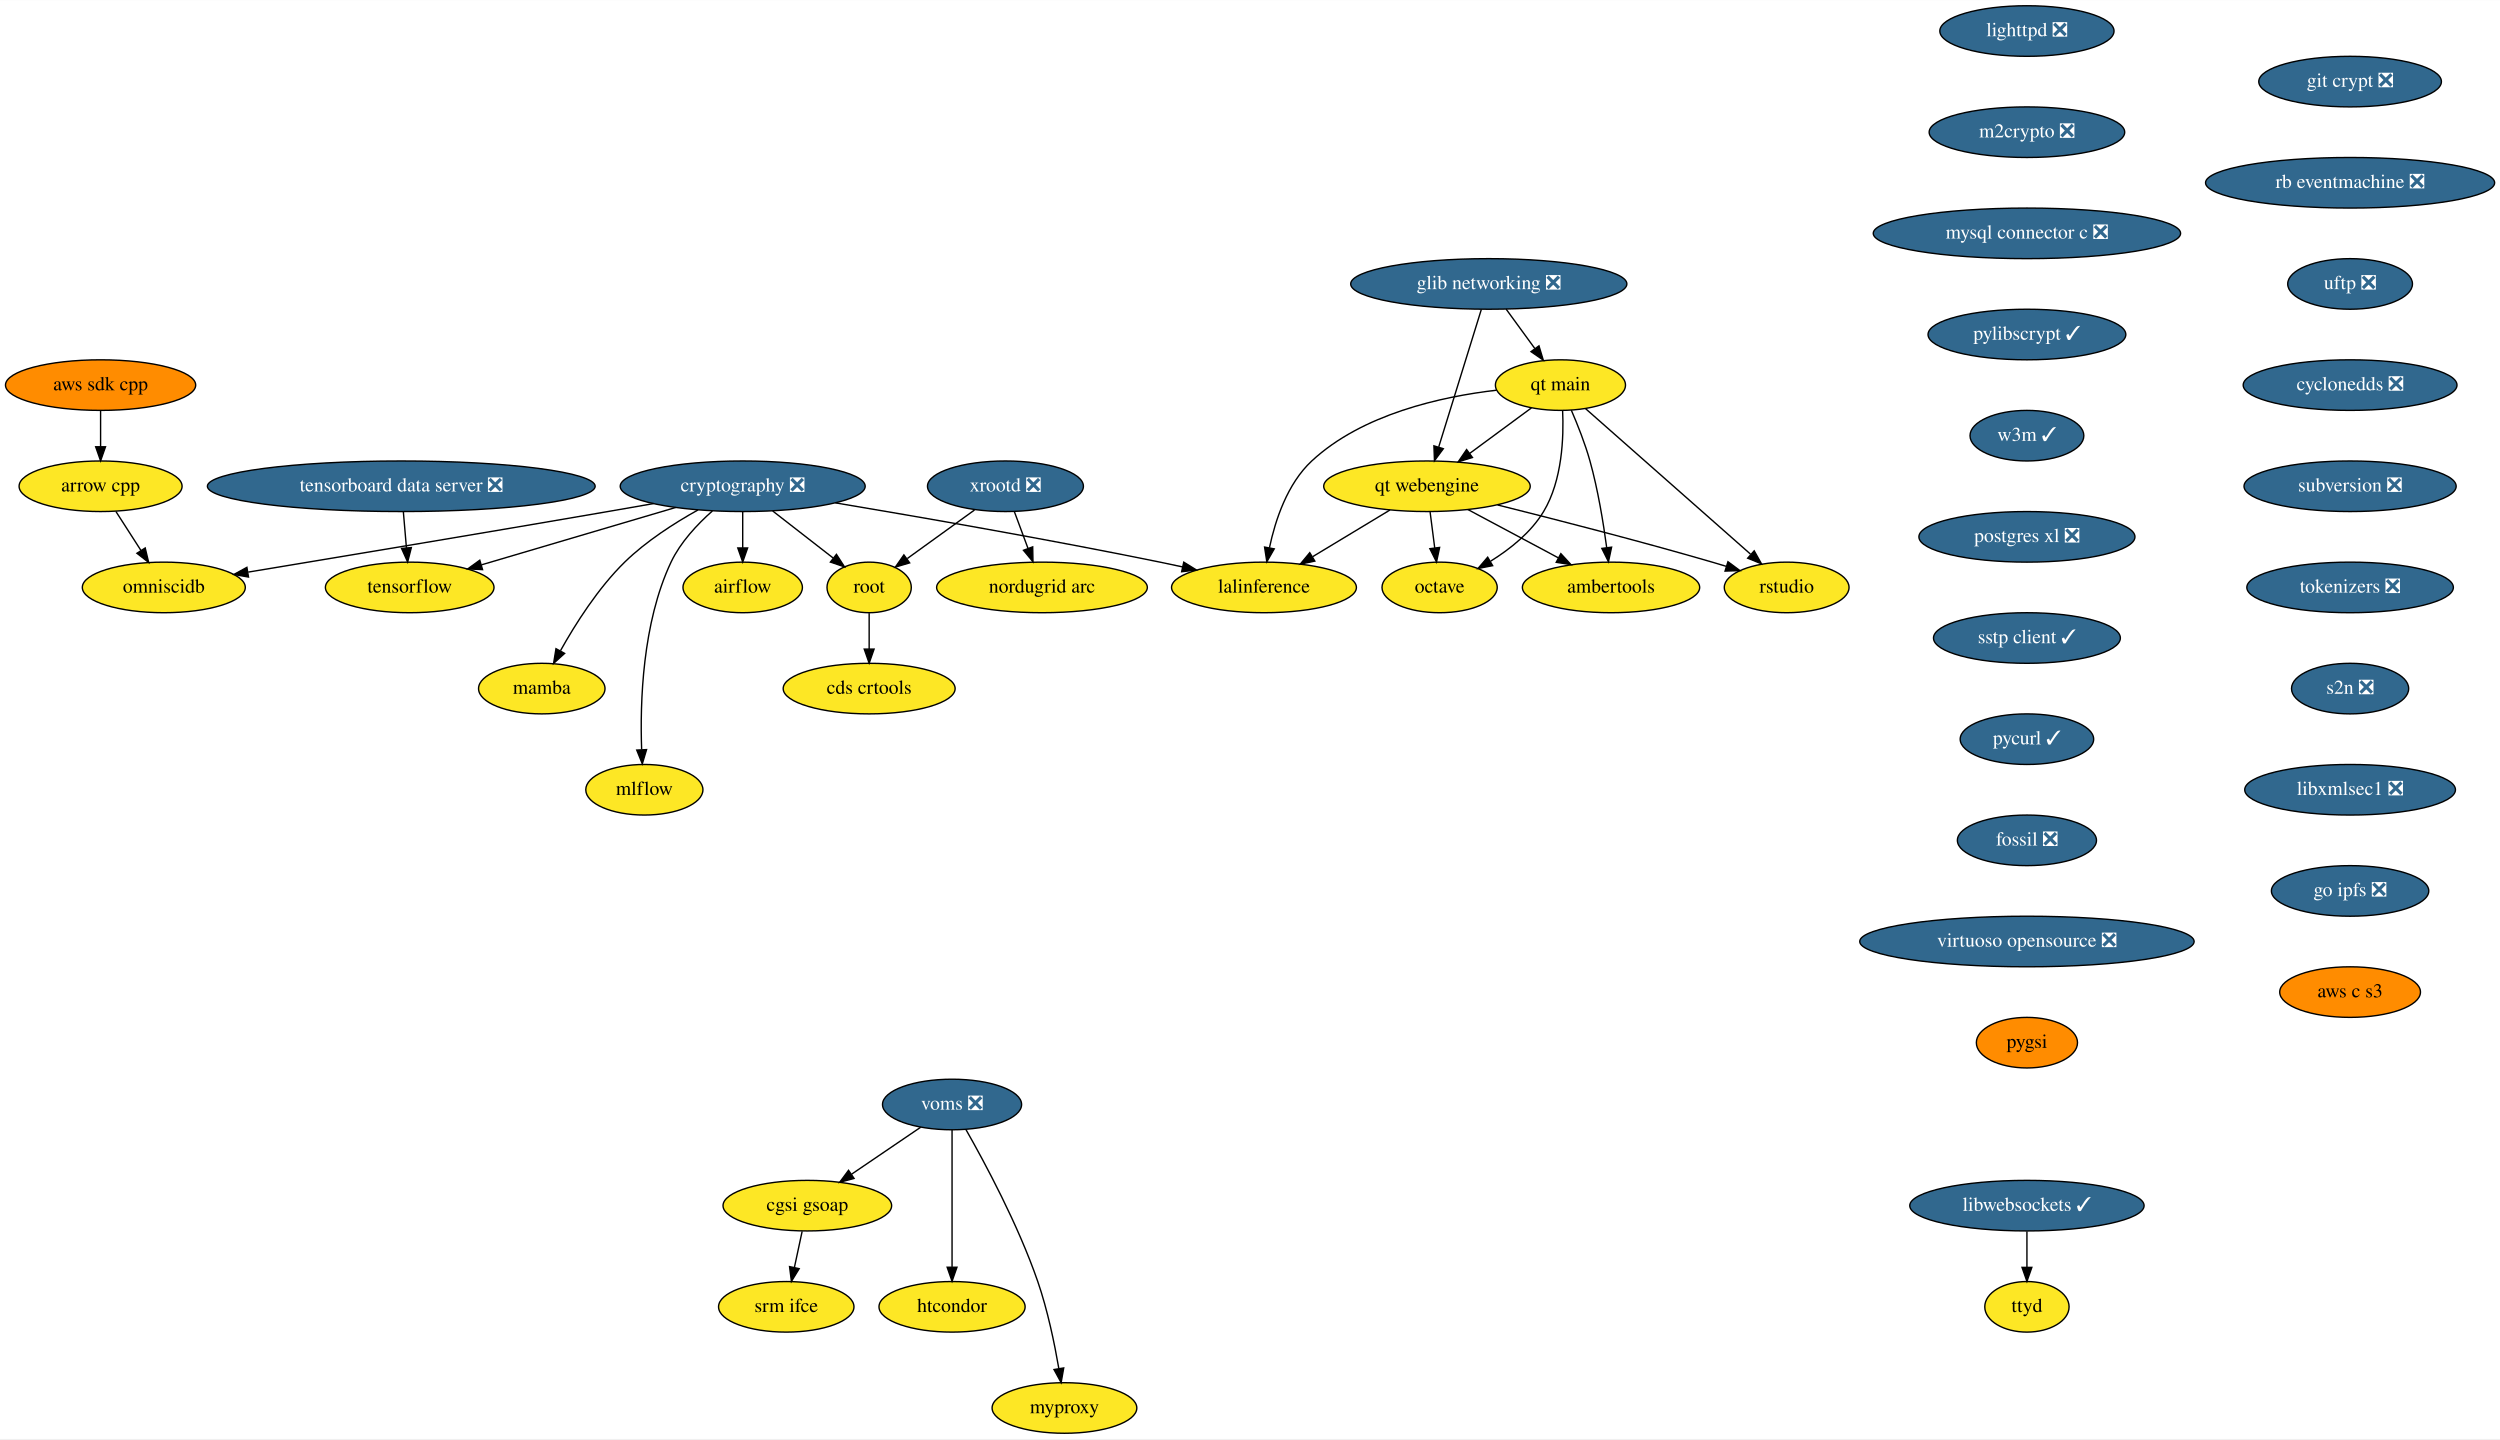
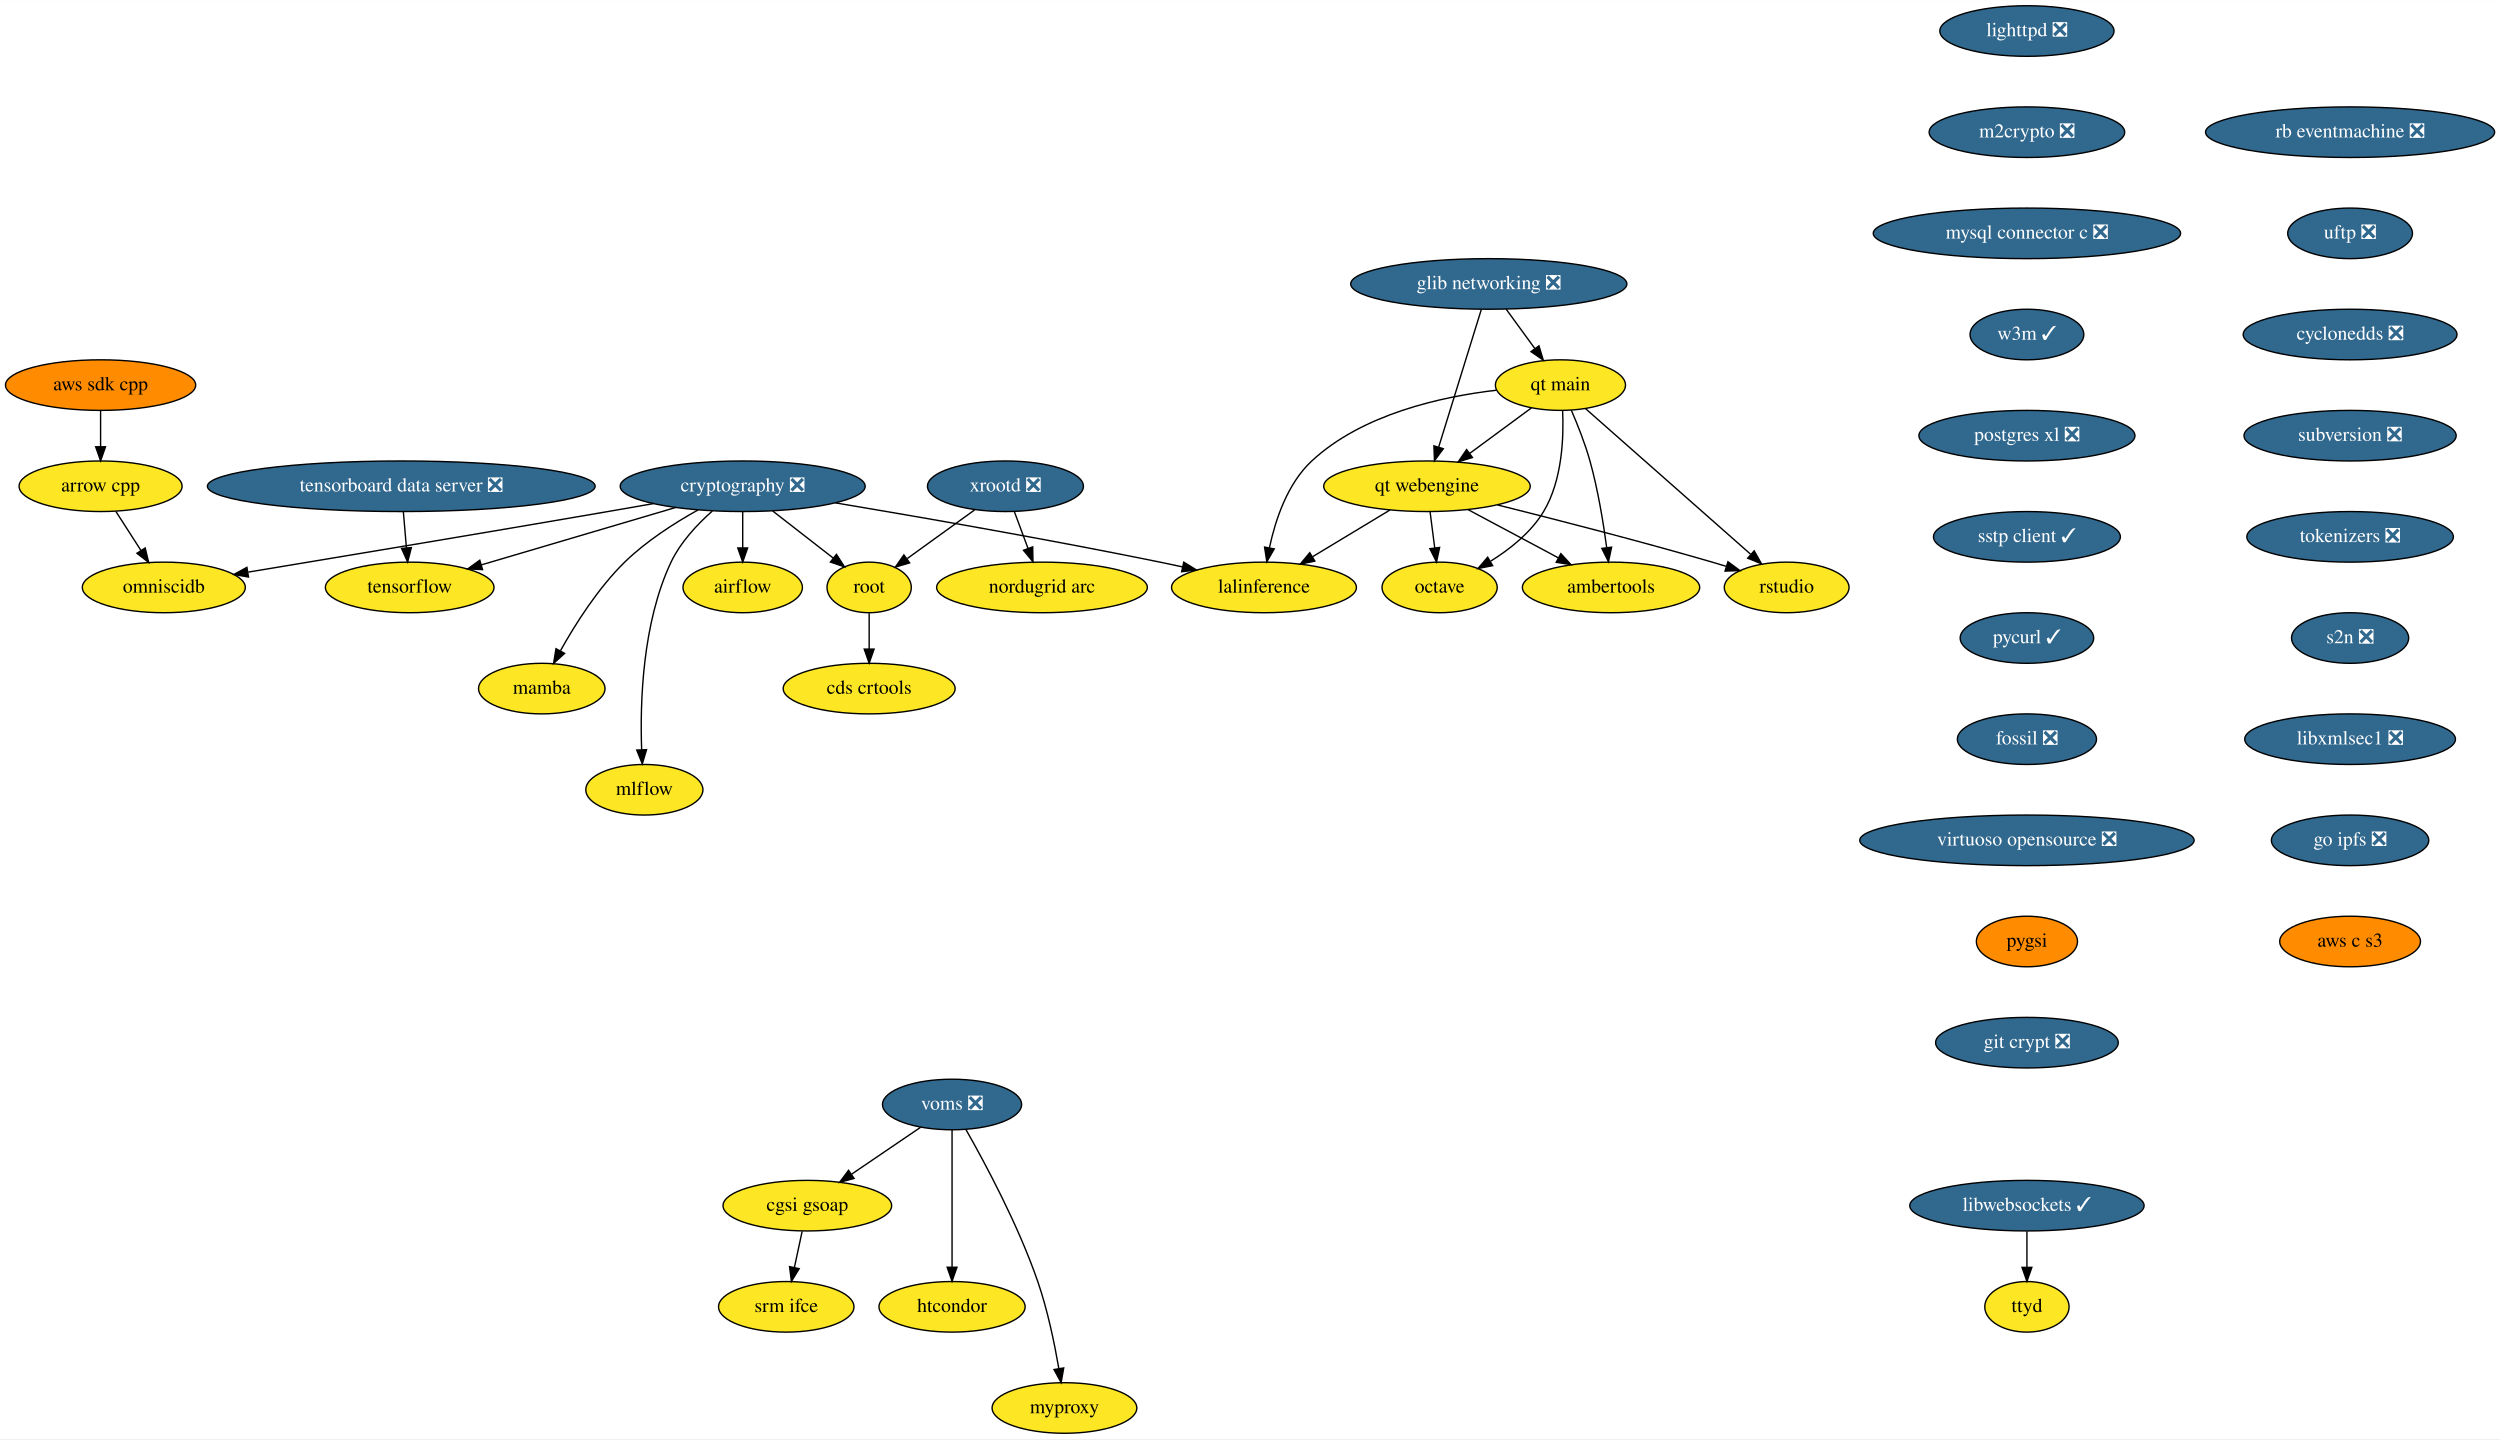
<svg xmlns="http://www.w3.org/2000/svg" xmlns:xlink="http://www.w3.org/1999/xlink" width="1779pt" height="1024pt" viewBox="0.00 0.00 1779.28 1024.00">
  <g id="graph0" class="graph" transform="scale(1 1) rotate(0) translate(4 1020)">
    <polygon fill="white" stroke="transparent" points="-4,4 -4,-1020 1775.28,-1020 1775.28,4 -4,4" />
    <g id="node1" class="node">
      <g id="a_node1">
        <a xlink:href="https://github.com/conda-forge/airflow-feedstock" xlink:title="airflow">
          <ellipse fill="#fde725" stroke="black" cx="524.59" cy="-602" rx="42.49" ry="18" />
          <text text-anchor="middle" x="524.59" y="-598.3" font-family="Times,serif" font-size="14.00">airflow</text>
        </a>
      </g>
    </g>
    <g id="node2" class="node">
      <g id="a_node2">
        <a xlink:href="https://github.com/conda-forge/arrow-cpp-feedstock" xlink:title="arrow cpp">
          <ellipse fill="#fde725" stroke="black" cx="67.59" cy="-674" rx="58" ry="18" />
          <text text-anchor="middle" x="67.59" y="-670.3" font-family="Times,serif" font-size="14.00">arrow cpp</text>
        </a>
      </g>
    </g>
    <g id="node3" class="node">
      <g id="a_node3">
        <a xlink:href="https://github.com/conda-forge/omniscidb-feedstock" xlink:title="omniscidb">
          <ellipse fill="#fde725" stroke="black" cx="112.59" cy="-602" rx="58" ry="18" />
          <text text-anchor="middle" x="112.59" y="-598.3" font-family="Times,serif" font-size="14.00">omniscidb</text>
        </a>
      </g>
    </g>
    <g id="edge1" class="edge">
      <path fill="none" stroke="black" d="M78.49,-656.05C83.85,-647.71 90.42,-637.49 96.36,-628.25" />
      <polygon fill="black" stroke="black" points="99.34,-630.09 101.8,-619.79 93.45,-626.31 99.34,-630.09" />
    </g>
    <g id="node4" class="node">
      <g id="a_node4">
        <a xlink:href="https://github.com/conda-forge/lighttpd-feedstock/pull/12" xlink:title="lighttpd ❎">
          <ellipse fill="#31688e" stroke="black" cx="1438.59" cy="-998" rx="61.99" ry="18" />
          <text text-anchor="middle" x="1438.59" y="-994.3" font-family="Times,serif" font-size="14.00" fill="white">lighttpd ❎</text>
        </a>
      </g>
    </g>
    <g id="node5" class="node">
      <g id="a_node5">
        <a xlink:href="https://github.com/conda-forge/m2crypto-feedstock/pull/70" xlink:title="m2crypto ❎">
          <ellipse fill="#31688e" stroke="black" cx="1438.59" cy="-926" rx="69.59" ry="18" />
          <text text-anchor="middle" x="1438.59" y="-922.3" font-family="Times,serif" font-size="14.00" fill="white">m2crypto ❎</text>
        </a>
      </g>
    </g>
    <g id="node6" class="node">
      <g id="a_node6">
        <a xlink:href="https://github.com/conda-forge/mysql-connector-c-feedstock/pull/21" xlink:title="mysql connector c ❎">
          <ellipse fill="#31688e" stroke="black" cx="1438.59" cy="-854" rx="109.38" ry="18" />
          <text text-anchor="middle" x="1438.59" y="-850.3" font-family="Times,serif" font-size="14.00" fill="white">mysql connector c ❎</text>
        </a>
      </g>
    </g>
    <g id="node7" class="node">
      <g id="a_node7">
-         <a xlink:href="https://github.com/conda-forge/pylibscrypt-feedstock/pull/18" xlink:title="pylibscrypt ✓">
-           <ellipse fill="#31688e" stroke="black" cx="1438.59" cy="-782" rx="70.39" ry="18" />
-           <text text-anchor="middle" x="1438.59" y="-778.3" font-family="Times,serif" font-size="14.00" fill="white">pylibscrypt ✓</text>
+         <a xlink:href="https://github.com/conda-forge/w3m-feedstock/pull/13" xlink:title="w3m ✓">
+           <ellipse fill="#31688e" stroke="black" cx="1438.59" cy="-782" rx="40.5" ry="18" />
+           <text text-anchor="middle" x="1438.59" y="-778.3" font-family="Times,serif" font-size="14.00" fill="white">w3m ✓</text>
        </a>
      </g>
    </g>
    <g id="node9" class="node">
      <g id="a_node9">
-         <a xlink:href="https://github.com/conda-forge/w3m-feedstock/pull/13" xlink:title="w3m ✓">
-           <ellipse fill="#31688e" stroke="black" cx="1438.59" cy="-710" rx="40.5" ry="18" />
-           <text text-anchor="middle" x="1438.59" y="-706.3" font-family="Times,serif" font-size="14.00" fill="white">w3m ✓</text>
+         <a xlink:href="https://github.com/conda-forge/postgres-xl-feedstock/pull/8" xlink:title="postgres xl ❎">
+           <ellipse fill="#31688e" stroke="black" cx="1438.59" cy="-710" rx="76.89" ry="18" />
+           <text text-anchor="middle" x="1438.59" y="-706.3" font-family="Times,serif" font-size="14.00" fill="white">postgres xl ❎</text>
        </a>
      </g>
    </g>
    <g id="node8" class="node">
      <g id="a_node8">
        <a xlink:href="https://github.com/conda-forge/octave-feedstock" xlink:title="octave">
          <ellipse fill="#fde725" stroke="black" cx="1020.59" cy="-602" rx="41" ry="18" />
          <text text-anchor="middle" x="1020.59" y="-598.3" font-family="Times,serif" font-size="14.00">octave</text>
        </a>
      </g>
    </g>
    <g id="node10" class="node">
      <g id="a_node10">
-         <a xlink:href="https://github.com/conda-forge/postgres-xl-feedstock/pull/8" xlink:title="postgres xl ❎">
-           <ellipse fill="#31688e" stroke="black" cx="1438.59" cy="-638" rx="76.89" ry="18" />
-           <text text-anchor="middle" x="1438.59" y="-634.3" font-family="Times,serif" font-size="14.00" fill="white">postgres xl ❎</text>
+         <a xlink:href="https://github.com/conda-forge/sstp-client-feedstock/pull/7" xlink:title="sstp client ✓">
+           <ellipse fill="#31688e" stroke="black" cx="1438.59" cy="-638" rx="66.5" ry="18" />
+           <text text-anchor="middle" x="1438.59" y="-634.3" font-family="Times,serif" font-size="14.00" fill="white">sstp client ✓</text>
+         </a>
+       </g>
+     </g>
+     <g id="node19" class="node">
+       <g id="a_node19">
+         <a xlink:href="https://github.com/conda-forge/pycurl-feedstock/pull/24" xlink:title="pycurl ✓">
+           <ellipse fill="#31688e" stroke="black" cx="1438.59" cy="-566" rx="47.5" ry="18" />
+           <text text-anchor="middle" x="1438.59" y="-562.3" font-family="Times,serif" font-size="14.00" fill="white">pycurl ✓</text>
        </a>
      </g>
    </g>
    <g id="node11" class="node">
      <g id="a_node11">
-         <a xlink:href="https://github.com/conda-forge/sstp-client-feedstock/pull/7" xlink:title="sstp client ✓">
-           <ellipse fill="#31688e" stroke="black" cx="1438.59" cy="-566" rx="66.5" ry="18" />
-           <text text-anchor="middle" x="1438.59" y="-562.3" font-family="Times,serif" font-size="14.00" fill="white">sstp client ✓</text>
-         </a>
-       </g>
-     </g>
-     <g id="node20" class="node">
-       <g id="a_node20">
-         <a xlink:href="https://github.com/conda-forge/pycurl-feedstock/pull/24" xlink:title="pycurl ✓">
-           <ellipse fill="#31688e" stroke="black" cx="1438.59" cy="-494" rx="47.5" ry="18" />
-           <text text-anchor="middle" x="1438.59" y="-490.3" font-family="Times,serif" font-size="14.00" fill="white">pycurl ✓</text>
-         </a>
-       </g>
-     </g>
-     <g id="node12" class="node">
-       <g id="a_node12">
        <a xlink:href="https://github.com/conda-forge/cryptography-feedstock/pull/98" xlink:title="cryptography ❎">
          <ellipse fill="#31688e" stroke="black" cx="524.59" cy="-674" rx="87.18" ry="18" />
          <text text-anchor="middle" x="524.59" y="-670.3" font-family="Times,serif" font-size="14.00" fill="white">cryptography ❎</text>
        </a>
      </g>
    </g>
-     <g id="edge8" class="edge">
+     <g id="edge7" class="edge">
      <path fill="none" stroke="black" d="M524.59,-655.7C524.59,-647.98 524.59,-638.71 524.59,-630.11" />
      <polygon fill="black" stroke="black" points="528.09,-630.1 524.59,-620.1 521.09,-630.1 528.09,-630.1" />
    </g>
-     <g id="edge9" class="edge">
+     <g id="edge8" class="edge">
      <path fill="none" stroke="black" d="M461.09,-661.67C450.25,-659.76 439.1,-657.81 428.59,-656 339.54,-640.65 236.25,-623.44 172.66,-612.91" />
      <polygon fill="black" stroke="black" points="172.86,-609.39 162.42,-611.21 171.72,-616.3 172.86,-609.39" />
    </g>
-     <g id="node13" class="node">
-       <g id="a_node13">
+     <g id="node12" class="node">
+       <g id="a_node12">
        <a xlink:href="https://github.com/conda-forge/tensorflow-feedstock" xlink:title="tensorflow">
          <ellipse fill="#fde725" stroke="black" cx="287.59" cy="-602" rx="60" ry="18" />
          <text text-anchor="middle" x="287.59" y="-598.3" font-family="Times,serif" font-size="14.00">tensorflow</text>
        </a>
      </g>
    </g>
-     <g id="edge10" class="edge">
+     <g id="edge9" class="edge">
      <path fill="none" stroke="black" d="M476.92,-658.92C436.83,-647.08 379.67,-630.2 338.66,-618.08" />
      <polygon fill="black" stroke="black" points="339.44,-614.67 328.86,-615.19 337.46,-621.38 339.44,-614.67" />
    </g>
-     <g id="node14" class="node">
-       <g id="a_node14">
+     <g id="node13" class="node">
+       <g id="a_node13">
        <a xlink:href="https://github.com/conda-forge/lalinference-feedstock" xlink:title="lalinference">
          <ellipse fill="#fde725" stroke="black" cx="895.59" cy="-602" rx="65.79" ry="18" />
          <text text-anchor="middle" x="895.59" y="-598.3" font-family="Times,serif" font-size="14.00">lalinference</text>
        </a>
      </g>
    </g>
-     <g id="edge11" class="edge">
+     <g id="edge10" class="edge">
      <path fill="none" stroke="black" d="M590.54,-662.19C650.84,-652.08 742.43,-636.15 821.59,-620 826.84,-618.93 832.29,-617.77 837.73,-616.58" />
      <polygon fill="black" stroke="black" points="838.5,-619.99 847.5,-614.41 836.98,-613.16 838.5,-619.99" />
    </g>
-     <g id="node15" class="node">
-       <g id="a_node15">
+     <g id="node14" class="node">
+       <g id="a_node14">
        <a xlink:href="https://github.com/conda-forge/root-feedstock" xlink:title="root">
          <ellipse fill="#fde725" stroke="black" cx="614.59" cy="-602" rx="30" ry="18" />
          <text text-anchor="middle" x="614.59" y="-598.3" font-family="Times,serif" font-size="14.00">root</text>
        </a>
      </g>
    </g>
-     <g id="edge12" class="edge">
+     <g id="edge11" class="edge">
      <path fill="none" stroke="black" d="M545.92,-656.41C558.84,-646.37 575.39,-633.49 589,-622.9" />
      <polygon fill="black" stroke="black" points="591.3,-625.55 597.04,-616.65 587,-620.03 591.3,-625.55" />
    </g>
-     <g id="node16" class="node">
-       <g id="a_node16">
+     <g id="node15" class="node">
+       <g id="a_node15">
        <a xlink:href="https://github.com/conda-forge/mamba-feedstock" xlink:title="mamba">
          <ellipse fill="#fde725" stroke="black" cx="381.59" cy="-530" rx="45" ry="18" />
          <text text-anchor="middle" x="381.59" y="-526.3" font-family="Times,serif" font-size="14.00">mamba</text>
        </a>
      </g>
    </g>
-     <g id="edge13" class="edge">
+     <g id="edge12" class="edge">
      <path fill="none" stroke="black" d="M492.82,-657.18C476.07,-647.85 455.88,-634.95 440.59,-620 421.66,-601.48 405.48,-575.92 394.88,-556.94" />
      <polygon fill="black" stroke="black" points="397.85,-555.06 390,-547.94 391.7,-558.4 397.85,-555.06" />
    </g>
-     <g id="node17" class="node">
-       <g id="a_node17">
+     <g id="node16" class="node">
+       <g id="a_node16">
        <a xlink:href="https://github.com/conda-forge/mlflow-feedstock" xlink:title="mlflow">
          <ellipse fill="#fde725" stroke="black" cx="454.59" cy="-458" rx="41.69" ry="18" />
          <text text-anchor="middle" x="454.59" y="-454.3" font-family="Times,serif" font-size="14.00">mlflow</text>
        </a>
      </g>
    </g>
-     <g id="edge14" class="edge">
+     <g id="edge13" class="edge">
      <path fill="none" stroke="black" d="M503.04,-656.44C492.35,-646.99 480.31,-634.2 473.59,-620 453.16,-576.8 451.47,-520.07 452.66,-486.77" />
      <polygon fill="black" stroke="black" points="456.17,-486.58 453.14,-476.43 449.18,-486.25 456.17,-486.58" />
    </g>
-     <g id="node18" class="node">
-       <g id="a_node18">
+     <g id="node17" class="node">
+       <g id="a_node17">
        <a xlink:href="https://github.com/conda-forge/cds-crtools-feedstock" xlink:title="cds crtools">
          <ellipse fill="#fde725" stroke="black" cx="614.59" cy="-530" rx="61.19" ry="18" />
          <text text-anchor="middle" x="614.59" y="-526.3" font-family="Times,serif" font-size="14.00">cds crtools</text>
        </a>
      </g>
    </g>
-     <g id="edge15" class="edge">
+     <g id="edge14" class="edge">
      <path fill="none" stroke="black" d="M614.59,-583.7C614.59,-575.98 614.59,-566.71 614.59,-558.11" />
      <polygon fill="black" stroke="black" points="618.09,-558.1 614.59,-548.1 611.09,-558.1 618.09,-558.1" />
    </g>
-     <g id="node19" class="node">
-       <g id="a_node19">
+     <g id="node18" class="node">
+       <g id="a_node18">
        <a xlink:href="https://github.com/conda-forge/aws-sdk-cpp-feedstock" xlink:title="aws sdk cpp">
          <ellipse fill="#ff8c00" stroke="black" cx="67.59" cy="-746" rx="67.69" ry="18" />
          <text text-anchor="middle" x="67.59" y="-742.3" font-family="Times,serif" font-size="14.00">aws sdk cpp</text>
        </a>
      </g>
    </g>
-     <g id="edge16" class="edge">
+     <g id="edge15" class="edge">
      <path fill="none" stroke="black" d="M67.59,-727.7C67.59,-719.98 67.59,-710.71 67.59,-702.11" />
      <polygon fill="black" stroke="black" points="71.09,-702.1 67.59,-692.1 64.09,-702.1 71.09,-702.1" />
    </g>
+     <g id="node20" class="node">
+       <g id="a_node20">
+         <a xlink:href="https://github.com/conda-forge/fossil-feedstock/pull/15" xlink:title="fossil ❎">
+           <ellipse fill="#31688e" stroke="black" cx="1438.59" cy="-494" rx="49.5" ry="18" />
+           <text text-anchor="middle" x="1438.59" y="-490.3" font-family="Times,serif" font-size="14.00" fill="white">fossil ❎</text>
+         </a>
+       </g>
+     </g>
+     <g id="node23" class="node">
+       <g id="a_node23">
+         <a xlink:href="https://github.com/conda-forge/virtuoso-opensource-feedstock/pull/5" xlink:title="virtuoso opensource ❎">
+           <ellipse fill="#31688e" stroke="black" cx="1438.59" cy="-422" rx="119" ry="18" />
+           <text text-anchor="middle" x="1438.59" y="-418.3" font-family="Times,serif" font-size="14.00" fill="white">virtuoso opensource ❎</text>
+         </a>
+       </g>
+     </g>
    <g id="node21" class="node">
      <g id="a_node21">
-         <a xlink:href="https://github.com/conda-forge/fossil-feedstock/pull/15" xlink:title="fossil ❎">
-           <ellipse fill="#31688e" stroke="black" cx="1438.59" cy="-422" rx="49.5" ry="18" />
-           <text text-anchor="middle" x="1438.59" y="-418.3" font-family="Times,serif" font-size="14.00" fill="white">fossil ❎</text>
-         </a>
-       </g>
-     </g>
-     <g id="node24" class="node">
-       <g id="a_node24">
-         <a xlink:href="https://github.com/conda-forge/virtuoso-opensource-feedstock/pull/5" xlink:title="virtuoso opensource ❎">
-           <ellipse fill="#31688e" stroke="black" cx="1438.59" cy="-350" rx="119" ry="18" />
-           <text text-anchor="middle" x="1438.59" y="-346.3" font-family="Times,serif" font-size="14.00" fill="white">virtuoso opensource ❎</text>
-         </a>
-       </g>
-     </g>
-     <g id="node22" class="node">
-       <g id="a_node22">
        <a xlink:href="https://github.com/conda-forge/xrootd-feedstock/pull/59" xlink:title="xrootd ❎">
          <ellipse fill="#31688e" stroke="black" cx="711.59" cy="-674" rx="55.49" ry="18" />
          <text text-anchor="middle" x="711.59" y="-670.3" font-family="Times,serif" font-size="14.00" fill="white">xrootd ❎</text>
        </a>
      </g>
    </g>
-     <g id="edge19" class="edge">
+     <g id="edge18" class="edge">
      <path fill="none" stroke="black" d="M689.58,-657.12C675.38,-646.87 656.8,-633.46 641.69,-622.55" />
      <polygon fill="black" stroke="black" points="643.41,-619.48 633.25,-616.47 639.31,-625.16 643.41,-619.48" />
    </g>
-     <g id="node23" class="node">
-       <g id="a_node23">
+     <g id="node22" class="node">
+       <g id="a_node22">
        <a xlink:href="https://github.com/conda-forge/nordugrid-arc-feedstock" xlink:title="nordugrid arc">
          <ellipse fill="#fde725" stroke="black" cx="737.59" cy="-602" rx="74.99" ry="18" />
          <text text-anchor="middle" x="737.59" y="-598.3" font-family="Times,serif" font-size="14.00">nordugrid arc</text>
        </a>
      </g>
    </g>
-     <g id="edge20" class="edge">
+     <g id="edge19" class="edge">
      <path fill="none" stroke="black" d="M717.89,-656.05C720.81,-648.18 724.37,-638.62 727.64,-629.79" />
      <polygon fill="black" stroke="black" points="730.98,-630.87 731.18,-620.28 724.41,-628.43 730.98,-630.87" />
    </g>
+     <g id="node24" class="node">
+       <g id="a_node24">
+         <a xlink:href="https://github.com/conda-forge/pygsi-feedstock" xlink:title="pygsi">
+           <ellipse fill="#ff8c00" stroke="black" cx="1438.59" cy="-350" rx="36" ry="18" />
+           <text text-anchor="middle" x="1438.59" y="-346.3" font-family="Times,serif" font-size="14.00">pygsi</text>
+         </a>
+       </g>
+     </g>
+     <g id="node30" class="node">
+       <g id="a_node30">
+         <a xlink:href="https://github.com/conda-forge/git-crypt-feedstock/pull/4" xlink:title="git crypt ❎">
+           <ellipse fill="#31688e" stroke="black" cx="1438.59" cy="-278" rx="65" ry="18" />
+           <text text-anchor="middle" x="1438.59" y="-274.3" font-family="Times,serif" font-size="14.00" fill="white">git crypt ❎</text>
+         </a>
+       </g>
+     </g>
    <g id="node25" class="node">
      <g id="a_node25">
-         <a xlink:href="https://github.com/conda-forge/pygsi-feedstock" xlink:title="pygsi">
-           <ellipse fill="#ff8c00" stroke="black" cx="1438.59" cy="-278" rx="36" ry="18" />
-           <text text-anchor="middle" x="1438.59" y="-274.3" font-family="Times,serif" font-size="14.00">pygsi</text>
-         </a>
-       </g>
-     </g>
-     <g id="node26" class="node">
-       <g id="a_node26">
        <a xlink:href="https://github.com/conda-forge/voms-feedstock/pull/14" xlink:title="voms ❎">
          <ellipse fill="#31688e" stroke="black" cx="673.59" cy="-234" rx="49.5" ry="18" />
          <text text-anchor="middle" x="673.59" y="-230.3" font-family="Times,serif" font-size="14.00" fill="white">voms ❎</text>
        </a>
      </g>
    </g>
-     <g id="node27" class="node">
-       <g id="a_node27">
+     <g id="node26" class="node">
+       <g id="a_node26">
        <a xlink:href="https://github.com/conda-forge/cgsi-gsoap-feedstock" xlink:title="cgsi gsoap">
          <ellipse fill="#fde725" stroke="black" cx="570.59" cy="-162" rx="60" ry="18" />
          <text text-anchor="middle" x="570.59" y="-158.3" font-family="Times,serif" font-size="14.00">cgsi gsoap</text>
        </a>
      </g>
    </g>
-     <g id="edge23" class="edge">
+     <g id="edge22" class="edge">
      <path fill="none" stroke="black" d="M651.24,-217.81C636.87,-208.04 617.97,-195.2 602.08,-184.4" />
      <polygon fill="black" stroke="black" points="603.85,-181.37 593.61,-178.64 599.92,-187.16 603.85,-181.37" />
    </g>
-     <g id="node28" class="node">
-       <g id="a_node28">
+     <g id="node27" class="node">
+       <g id="a_node27">
        <a xlink:href="https://github.com/conda-forge/htcondor-feedstock" xlink:title="htcondor">
          <ellipse fill="#fde725" stroke="black" cx="673.59" cy="-90" rx="52" ry="18" />
          <text text-anchor="middle" x="673.59" y="-86.3" font-family="Times,serif" font-size="14.00">htcondor</text>
        </a>
      </g>
    </g>
-     <g id="edge24" class="edge">
+     <g id="edge23" class="edge">
      <path fill="none" stroke="black" d="M673.59,-215.87C673.59,-191.67 673.59,-147.21 673.59,-118.39" />
      <polygon fill="black" stroke="black" points="677.09,-118.19 673.59,-108.19 670.09,-118.19 677.09,-118.19" />
    </g>
-     <g id="node29" class="node">
-       <g id="a_node29">
+     <g id="node28" class="node">
+       <g id="a_node28">
        <a xlink:href="https://github.com/conda-forge/myproxy-feedstock" xlink:title="myproxy">
          <ellipse fill="#fde725" stroke="black" cx="753.59" cy="-18" rx="51.5" ry="18" />
          <text text-anchor="middle" x="753.59" y="-14.3" font-family="Times,serif" font-size="14.00">myproxy</text>
        </a>
      </g>
    </g>
-     <g id="edge25" class="edge">
+     <g id="edge24" class="edge">
      <path fill="none" stroke="black" d="M683.45,-216.18C696.83,-192.69 720.66,-148.4 734.59,-108 741.58,-87.74 746.5,-63.97 749.58,-46.09" />
      <polygon fill="black" stroke="black" points="753.06,-46.5 751.22,-36.06 746.15,-45.37 753.06,-46.5" />
    </g>
-     <g id="node30" class="node">
-       <g id="a_node30">
+     <g id="node29" class="node">
+       <g id="a_node29">
        <a xlink:href="https://github.com/conda-forge/srm-ifce-feedstock" xlink:title="srm ifce">
          <ellipse fill="#fde725" stroke="black" cx="555.59" cy="-90" rx="48.19" ry="18" />
          <text text-anchor="middle" x="555.59" y="-86.3" font-family="Times,serif" font-size="14.00">srm ifce</text>
        </a>
      </g>
    </g>
-     <g id="edge26" class="edge">
+     <g id="edge25" class="edge">
      <path fill="none" stroke="black" d="M566.89,-143.7C565.23,-135.98 563.25,-126.71 561.4,-118.11" />
      <polygon fill="black" stroke="black" points="564.78,-117.15 559.26,-108.1 557.93,-118.62 564.78,-117.15" />
    </g>
    <g id="node31" class="node">
      <g id="a_node31">
-         <a xlink:href="https://github.com/conda-forge/git-crypt-feedstock/pull/4" xlink:title="git crypt ❎">
-           <ellipse fill="#31688e" stroke="black" cx="1668.59" cy="-962" rx="65" ry="18" />
-           <text text-anchor="middle" x="1668.59" y="-958.3" font-family="Times,serif" font-size="14.00" fill="white">git crypt ❎</text>
-         </a>
-       </g>
-     </g>
-     <g id="node32" class="node">
-       <g id="a_node32">
-         <a xlink:href="https://github.com/conda-forge/rb-eventmachine-feedstock/pull/4" xlink:title="rb eventmachine ❎">
-           <ellipse fill="#31688e" stroke="black" cx="1668.59" cy="-890" rx="102.88" ry="18" />
-           <text text-anchor="middle" x="1668.59" y="-886.3" font-family="Times,serif" font-size="14.00" fill="white">rb eventmachine ❎</text>
-         </a>
-       </g>
-     </g>
-     <g id="node36" class="node">
-       <g id="a_node36">
-         <a xlink:href="https://github.com/conda-forge/uftp-feedstock/pull/2" xlink:title="uftp ❎">
-           <ellipse fill="#31688e" stroke="black" cx="1668.59" cy="-818" rx="44.39" ry="18" />
-           <text text-anchor="middle" x="1668.59" y="-814.3" font-family="Times,serif" font-size="14.00" fill="white">uftp ❎</text>
-         </a>
-       </g>
-     </g>
-     <g id="node33" class="node">
-       <g id="a_node33">
        <a xlink:href="https://github.com/conda-forge/ambertools-feedstock" xlink:title="ambertools">
          <ellipse fill="#fde725" stroke="black" cx="1142.59" cy="-602" rx="63.09" ry="18" />
          <text text-anchor="middle" x="1142.59" y="-598.3" font-family="Times,serif" font-size="14.00">ambertools</text>
        </a>
      </g>
    </g>
-     <g id="node34" class="node">
-       <g id="a_node34">
+     <g id="node32" class="node">
+       <g id="a_node32">
        <a xlink:href="https://github.com/conda-forge/libwebsockets-feedstock/pull/35" xlink:title="libwebsockets ✓">
          <ellipse fill="#31688e" stroke="black" cx="1438.59" cy="-162" rx="83.39" ry="18" />
          <text text-anchor="middle" x="1438.59" y="-158.3" font-family="Times,serif" font-size="14.00" fill="white">libwebsockets ✓</text>
        </a>
      </g>
    </g>
-     <g id="node35" class="node">
-       <g id="a_node35">
+     <g id="node33" class="node">
+       <g id="a_node33">
        <a xlink:href="https://github.com/conda-forge/ttyd-feedstock" xlink:title="ttyd">
          <ellipse fill="#fde725" stroke="black" cx="1438.59" cy="-90" rx="30" ry="18" />
          <text text-anchor="middle" x="1438.59" y="-86.3" font-family="Times,serif" font-size="14.00">ttyd</text>
        </a>
      </g>
    </g>
-     <g id="edge28" class="edge">
+     <g id="edge27" class="edge">
      <path fill="none" stroke="black" d="M1438.59,-143.7C1438.59,-135.98 1438.59,-126.71 1438.59,-118.11" />
      <polygon fill="black" stroke="black" points="1442.09,-118.1 1438.59,-108.1 1435.09,-118.1 1442.09,-118.1" />
    </g>
+     <g id="node34" class="node">
+       <g id="a_node34">
+         <a xlink:href="https://github.com/conda-forge/rb-eventmachine-feedstock/pull/4" xlink:title="rb eventmachine ❎">
+           <ellipse fill="#31688e" stroke="black" cx="1668.59" cy="-926" rx="102.88" ry="18" />
+           <text text-anchor="middle" x="1668.59" y="-922.3" font-family="Times,serif" font-size="14.00" fill="white">rb eventmachine ❎</text>
+         </a>
+       </g>
+     </g>
+     <g id="node35" class="node">
+       <g id="a_node35">
+         <a xlink:href="https://github.com/conda-forge/uftp-feedstock/pull/2" xlink:title="uftp ❎">
+           <ellipse fill="#31688e" stroke="black" cx="1668.59" cy="-854" rx="44.39" ry="18" />
+           <text text-anchor="middle" x="1668.59" y="-850.3" font-family="Times,serif" font-size="14.00" fill="white">uftp ❎</text>
+         </a>
+       </g>
+     </g>
+     <g id="node36" class="node">
+       <g id="a_node36">
+         <a xlink:href="https://github.com/conda-forge/cyclonedds-feedstock/pull/2" xlink:title="cyclonedds ❎">
+           <ellipse fill="#31688e" stroke="black" cx="1668.59" cy="-782" rx="76.09" ry="18" />
+           <text text-anchor="middle" x="1668.59" y="-778.3" font-family="Times,serif" font-size="14.00" fill="white">cyclonedds ❎</text>
+         </a>
+       </g>
+     </g>
    <g id="node37" class="node">
      <g id="a_node37">
-         <a xlink:href="https://github.com/conda-forge/cyclonedds-feedstock/pull/2" xlink:title="cyclonedds ❎">
-           <ellipse fill="#31688e" stroke="black" cx="1668.59" cy="-746" rx="76.09" ry="18" />
-           <text text-anchor="middle" x="1668.59" y="-742.3" font-family="Times,serif" font-size="14.00" fill="white">cyclonedds ❎</text>
+         <a xlink:href="https://github.com/conda-forge/subversion-feedstock/pull/10" xlink:title="subversion ❎">
+           <ellipse fill="#31688e" stroke="black" cx="1668.59" cy="-710" rx="75.5" ry="18" />
+           <text text-anchor="middle" x="1668.59" y="-706.3" font-family="Times,serif" font-size="14.00" fill="white">subversion ❎</text>
        </a>
      </g>
    </g>
    <g id="node38" class="node">
      <g id="a_node38">
-         <a xlink:href="https://github.com/conda-forge/subversion-feedstock/pull/10" xlink:title="subversion ❎">
-           <ellipse fill="#31688e" stroke="black" cx="1668.59" cy="-674" rx="75.5" ry="18" />
-           <text text-anchor="middle" x="1668.59" y="-670.3" font-family="Times,serif" font-size="14.00" fill="white">subversion ❎</text>
+         <a xlink:href="https://github.com/conda-forge/tokenizers-feedstock/pull/48" xlink:title="tokenizers ❎">
+           <ellipse fill="#31688e" stroke="black" cx="1668.59" cy="-638" rx="73.5" ry="18" />
+           <text text-anchor="middle" x="1668.59" y="-634.3" font-family="Times,serif" font-size="14.00" fill="white">tokenizers ❎</text>
        </a>
      </g>
    </g>
    <g id="node39" class="node">
      <g id="a_node39">
-         <a xlink:href="https://github.com/conda-forge/tokenizers-feedstock/pull/48" xlink:title="tokenizers ❎">
-           <ellipse fill="#31688e" stroke="black" cx="1668.59" cy="-602" rx="73.5" ry="18" />
-           <text text-anchor="middle" x="1668.59" y="-598.3" font-family="Times,serif" font-size="14.00" fill="white">tokenizers ❎</text>
+         <a xlink:href="https://github.com/conda-forge/s2n-feedstock/pull/64" xlink:title="s2n ❎">
+           <ellipse fill="#31688e" stroke="black" cx="1668.59" cy="-566" rx="41.69" ry="18" />
+           <text text-anchor="middle" x="1668.59" y="-562.3" font-family="Times,serif" font-size="14.00" fill="white">s2n ❎</text>
+         </a>
+       </g>
+     </g>
+     <g id="node44" class="node">
+       <g id="a_node44">
+         <a xlink:href="https://github.com/conda-forge/libxmlsec1-feedstock/pull/17" xlink:title="libxmlsec1 ❎">
+           <ellipse fill="#31688e" stroke="black" cx="1668.59" cy="-494" rx="74.99" ry="18" />
+           <text text-anchor="middle" x="1668.59" y="-490.3" font-family="Times,serif" font-size="14.00" fill="white">libxmlsec1 ❎</text>
        </a>
      </g>
    </g>
    <g id="node40" class="node">
      <g id="a_node40">
-         <a xlink:href="https://github.com/conda-forge/s2n-feedstock/pull/64" xlink:title="s2n ❎">
-           <ellipse fill="#31688e" stroke="black" cx="1668.59" cy="-530" rx="41.69" ry="18" />
-           <text text-anchor="middle" x="1668.59" y="-526.3" font-family="Times,serif" font-size="14.00" fill="white">s2n ❎</text>
-         </a>
-       </g>
-     </g>
-     <g id="node45" class="node">
-       <g id="a_node45">
-         <a xlink:href="https://github.com/conda-forge/libxmlsec1-feedstock/pull/17" xlink:title="libxmlsec1 ❎">
-           <ellipse fill="#31688e" stroke="black" cx="1668.59" cy="-458" rx="74.99" ry="18" />
-           <text text-anchor="middle" x="1668.59" y="-454.3" font-family="Times,serif" font-size="14.00" fill="white">libxmlsec1 ❎</text>
-         </a>
-       </g>
-     </g>
-     <g id="node41" class="node">
-       <g id="a_node41">
        <a xlink:href="https://github.com/conda-forge/glib-networking-feedstock/pull/16" xlink:title="glib networking ❎">
          <ellipse fill="#31688e" stroke="black" cx="1055.59" cy="-818" rx="98.28" ry="18" />
          <text text-anchor="middle" x="1055.59" y="-814.3" font-family="Times,serif" font-size="14.00" fill="white">glib networking ❎</text>
        </a>
      </g>
    </g>
-     <g id="node42" class="node">
-       <g id="a_node42">
+     <g id="node41" class="node">
+       <g id="a_node41">
        <a xlink:href="https://github.com/conda-forge/qt-main-feedstock" xlink:title="qt main">
          <ellipse fill="#fde725" stroke="black" cx="1106.59" cy="-746" rx="46.29" ry="18" />
          <text text-anchor="middle" x="1106.59" y="-742.3" font-family="Times,serif" font-size="14.00">qt main</text>
        </a>
      </g>
    </g>
-     <g id="edge34" class="edge">
+     <g id="edge33" class="edge">
      <path fill="none" stroke="black" d="M1067.94,-800.05C1074.08,-791.63 1081.62,-781.28 1088.4,-771.97" />
      <polygon fill="black" stroke="black" points="1091.3,-773.93 1094.36,-763.79 1085.64,-769.81 1091.3,-773.93" />
    </g>
-     <g id="node43" class="node">
-       <g id="a_node43">
+     <g id="node42" class="node">
+       <g id="a_node42">
        <a xlink:href="https://github.com/conda-forge/qt-webengine-feedstock" xlink:title="qt webengine">
          <ellipse fill="#fde725" stroke="black" cx="1011.59" cy="-674" rx="73.5" ry="18" />
          <text text-anchor="middle" x="1011.59" y="-670.3" font-family="Times,serif" font-size="14.00">qt webengine</text>
        </a>
      </g>
    </g>
-     <g id="edge35" class="edge">
+     <g id="edge34" class="edge">
      <path fill="none" stroke="black" d="M1050.29,-799.87C1042.75,-775.56 1028.89,-730.82 1019.96,-702.01" />
      <polygon fill="black" stroke="black" points="1023.22,-700.71 1016.92,-692.19 1016.54,-702.78 1023.22,-700.71" />
    </g>
-     <g id="edge36" class="edge">
+     <g id="edge35" class="edge">
      <path fill="none" stroke="black" d="M1108.13,-727.96C1109.02,-709.01 1107.94,-678.18 1094.59,-656 1085.71,-641.23 1070.95,-629.42 1056.95,-620.73" />
      <polygon fill="black" stroke="black" points="1058.33,-617.49 1047.92,-615.48 1054.8,-623.53 1058.33,-617.49" />
    </g>
-     <g id="edge37" class="edge">
+     <g id="edge36" class="edge">
      <path fill="none" stroke="black" d="M1061.16,-742.38C1021.76,-737.8 965.56,-725.4 929.59,-692 912.23,-675.88 903.65,-649.93 899.47,-630.2" />
      <polygon fill="black" stroke="black" points="902.89,-629.45 897.61,-620.26 896.01,-630.73 902.89,-629.45" />
    </g>
-     <g id="edge38" class="edge">
+     <g id="edge37" class="edge">
      <path fill="none" stroke="black" d="M1114.33,-728.13C1118.77,-717.87 1124.14,-704.39 1127.59,-692 1133.27,-671.66 1137.13,-648.06 1139.51,-630.28" />
      <polygon fill="black" stroke="black" points="1142.99,-630.66 1140.77,-620.3 1136.04,-629.78 1142.99,-630.66" />
    </g>
-     <g id="edge39" class="edge">
+     <g id="edge38" class="edge">
      <path fill="none" stroke="black" d="M1085.98,-729.81C1073.12,-720.33 1056.33,-707.96 1041.96,-697.37" />
      <polygon fill="black" stroke="black" points="1043.95,-694.49 1033.82,-691.38 1039.8,-700.13 1043.95,-694.49" />
    </g>
-     <g id="node44" class="node">
-       <g id="a_node44">
+     <g id="node43" class="node">
+       <g id="a_node43">
        <a xlink:href="https://github.com/conda-forge/rstudio-feedstock" xlink:title="rstudio">
          <ellipse fill="#fde725" stroke="black" cx="1267.59" cy="-602" rx="44.39" ry="18" />
          <text text-anchor="middle" x="1267.59" y="-598.3" font-family="Times,serif" font-size="14.00">rstudio</text>
        </a>
      </g>
    </g>
-     <g id="edge40" class="edge">
+     <g id="edge39" class="edge">
      <path fill="none" stroke="black" d="M1124.44,-729.26C1152.97,-704.1 1208.98,-654.7 1241.84,-625.71" />
      <polygon fill="black" stroke="black" points="1244.48,-628.05 1249.67,-618.81 1239.85,-622.8 1244.48,-628.05" />
    </g>
-     <g id="edge41" class="edge">
+     <g id="edge40" class="edge">
      <path fill="none" stroke="black" d="M1013.82,-655.7C1014.81,-647.98 1016,-638.71 1017.11,-630.11" />
      <polygon fill="black" stroke="black" points="1020.59,-630.47 1018.39,-620.1 1013.65,-629.58 1020.59,-630.47" />
    </g>
-     <g id="edge42" class="edge">
+     <g id="edge41" class="edge">
      <path fill="none" stroke="black" d="M985.27,-657.12C968.99,-647.29 947.91,-634.57 930.28,-623.93" />
      <polygon fill="black" stroke="black" points="931.78,-620.75 921.41,-618.58 928.17,-626.74 931.78,-620.75" />
    </g>
-     <g id="edge43" class="edge">
+     <g id="edge42" class="edge">
      <path fill="none" stroke="black" d="M1040.67,-657.46C1059.62,-647.34 1084.55,-634.02 1105.01,-623.09" />
      <polygon fill="black" stroke="black" points="1106.88,-626.05 1114.05,-618.25 1103.58,-619.88 1106.88,-626.05" />
    </g>
-     <g id="edge44" class="edge">
+     <g id="edge43" class="edge">
      <path fill="none" stroke="black" d="M1061.86,-660.69C1103.07,-650.41 1162.83,-635.05 1214.59,-620 1217.9,-619.04 1221.3,-618.02 1224.72,-616.97" />
      <polygon fill="black" stroke="black" points="1225.81,-620.3 1234.32,-613.98 1223.73,-613.62 1225.81,-620.3" />
    </g>
+     <g id="node45" class="node">
+       <g id="a_node45">
+         <a xlink:href="https://github.com/conda-forge/go-ipfs-feedstock/pull/13" xlink:title="go ipfs ❎">
+           <ellipse fill="#31688e" stroke="black" cx="1668.59" cy="-422" rx="56" ry="18" />
+           <text text-anchor="middle" x="1668.59" y="-418.3" font-family="Times,serif" font-size="14.00" fill="white">go ipfs ❎</text>
+         </a>
+       </g>
+     </g>
    <g id="node46" class="node">
      <g id="a_node46">
-         <a xlink:href="https://github.com/conda-forge/go-ipfs-feedstock/pull/13" xlink:title="go ipfs ❎">
-           <ellipse fill="#31688e" stroke="black" cx="1668.59" cy="-386" rx="56" ry="18" />
-           <text text-anchor="middle" x="1668.59" y="-382.3" font-family="Times,serif" font-size="14.00" fill="white">go ipfs ❎</text>
+         <a xlink:href="https://github.com/conda-forge/aws-c-s3-feedstock" xlink:title="aws c s3">
+           <ellipse fill="#ff8c00" stroke="black" cx="1668.59" cy="-350" rx="50.09" ry="18" />
+           <text text-anchor="middle" x="1668.59" y="-346.3" font-family="Times,serif" font-size="14.00">aws c s3</text>
        </a>
      </g>
    </g>
    <g id="node47" class="node">
      <g id="a_node47">
-         <a xlink:href="https://github.com/conda-forge/aws-c-s3-feedstock" xlink:title="aws c s3">
-           <ellipse fill="#ff8c00" stroke="black" cx="1668.59" cy="-314" rx="50.09" ry="18" />
-           <text text-anchor="middle" x="1668.59" y="-310.3" font-family="Times,serif" font-size="14.00">aws c s3</text>
-         </a>
-       </g>
-     </g>
-     <g id="node48" class="node">
-       <g id="a_node48">
        <a xlink:href="https://github.com/conda-forge/tensorboard-data-server-feedstock/pull/9" xlink:title="tensorboard data server ❎">
          <ellipse fill="#31688e" stroke="black" cx="281.59" cy="-674" rx="138" ry="18" />
          <text text-anchor="middle" x="281.59" y="-670.3" font-family="Times,serif" font-size="14.00" fill="white">tensorboard data server ❎</text>
        </a>
      </g>
    </g>
-     <g id="edge48" class="edge">
+     <g id="edge47" class="edge">
      <path fill="none" stroke="black" d="M283.08,-655.7C283.74,-647.98 284.53,-638.71 285.27,-630.11" />
      <polygon fill="black" stroke="black" points="288.76,-630.37 286.13,-620.1 281.79,-629.77 288.76,-630.37" />
    </g>
  </g>
</svg>
